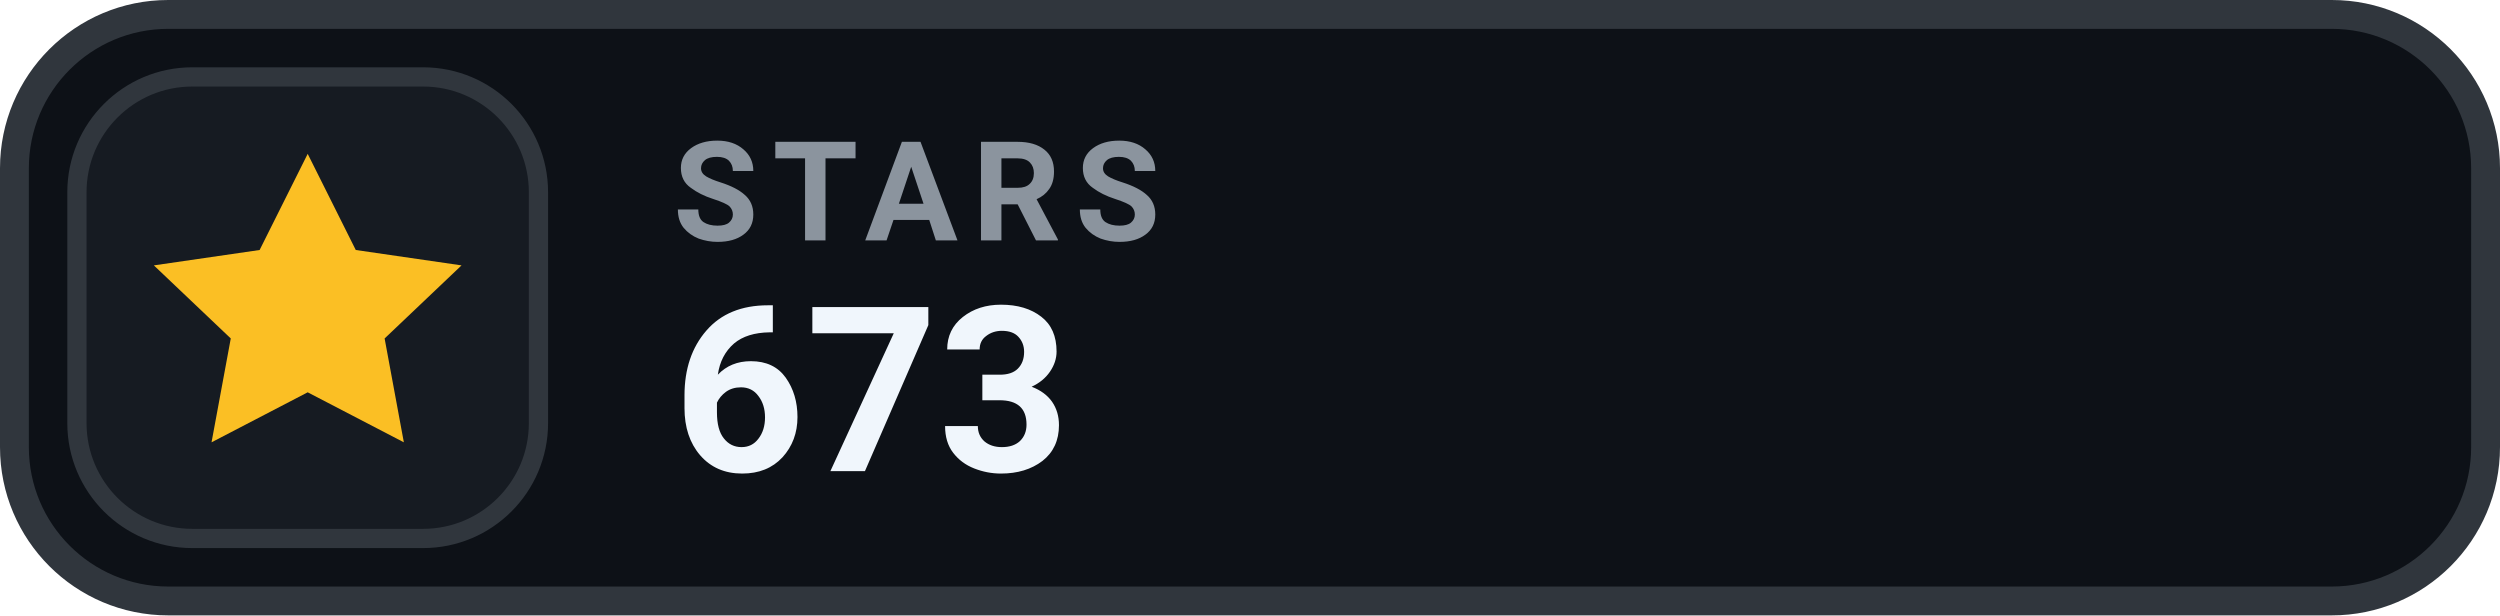
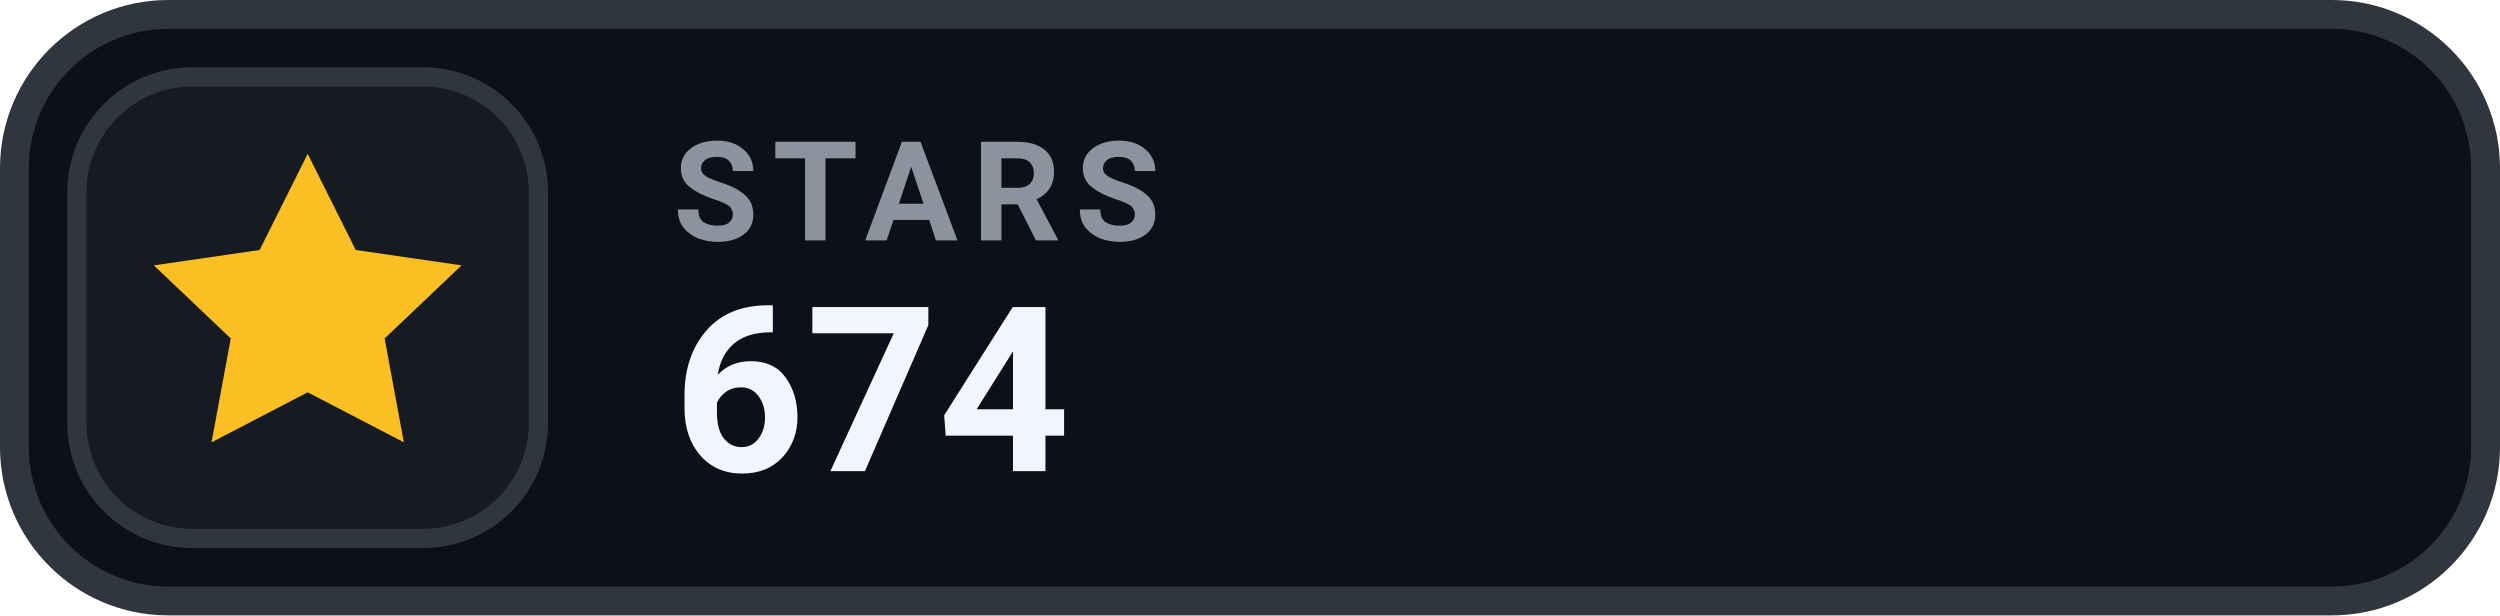
- <svg xmlns="http://www.w3.org/2000/svg" width="130" height="32" viewBox="0 0 130 32" role="img" aria-label="STARS 673">
+ <svg xmlns="http://www.w3.org/2000/svg" width="130" height="32" viewBox="0 0 130 32" role="img" aria-label="STARS 674">
  <rect x=".75" y=".75" width="128.5" height="30.5" rx="8" fill="#0D1117" stroke="#30363D" stroke-width="1.5" />
  <rect x="4" y="4" width="24" height="24" rx="6" fill="#161B22" stroke="#30363D" stroke-width="1" />
  <g transform="translate(16 16)" style="color:#FBBF24;">
    <path d="M0 -8 l2.5 5 5.5 .8 -4 3.8 1 5.4 -5 -2.6 -5 2.6 1 -5.4 -4 -3.8 5.5 -.8 Z" fill="currentColor" />
  </g>
  <text x="35" y="12.5" fill="#8B949E" font-family="-apple-system,BlinkMacSystemFont,'Segoe UI',Roboto,Helvetica,Arial,sans-serif" font-size="7.2" font-weight="700" letter-spacing=".75">STARS</text>
-   <text x="35" y="24.5" fill="#F0F6FC" font-family="-apple-system,BlinkMacSystemFont,'Segoe UI',Roboto,Helvetica,Arial,sans-serif" font-size="12" font-weight="700">673</text>
+   <text x="35" y="24.5" fill="#F0F6FC" font-family="-apple-system,BlinkMacSystemFont,'Segoe UI',Roboto,Helvetica,Arial,sans-serif" font-size="12" font-weight="700">674</text>
</svg>
